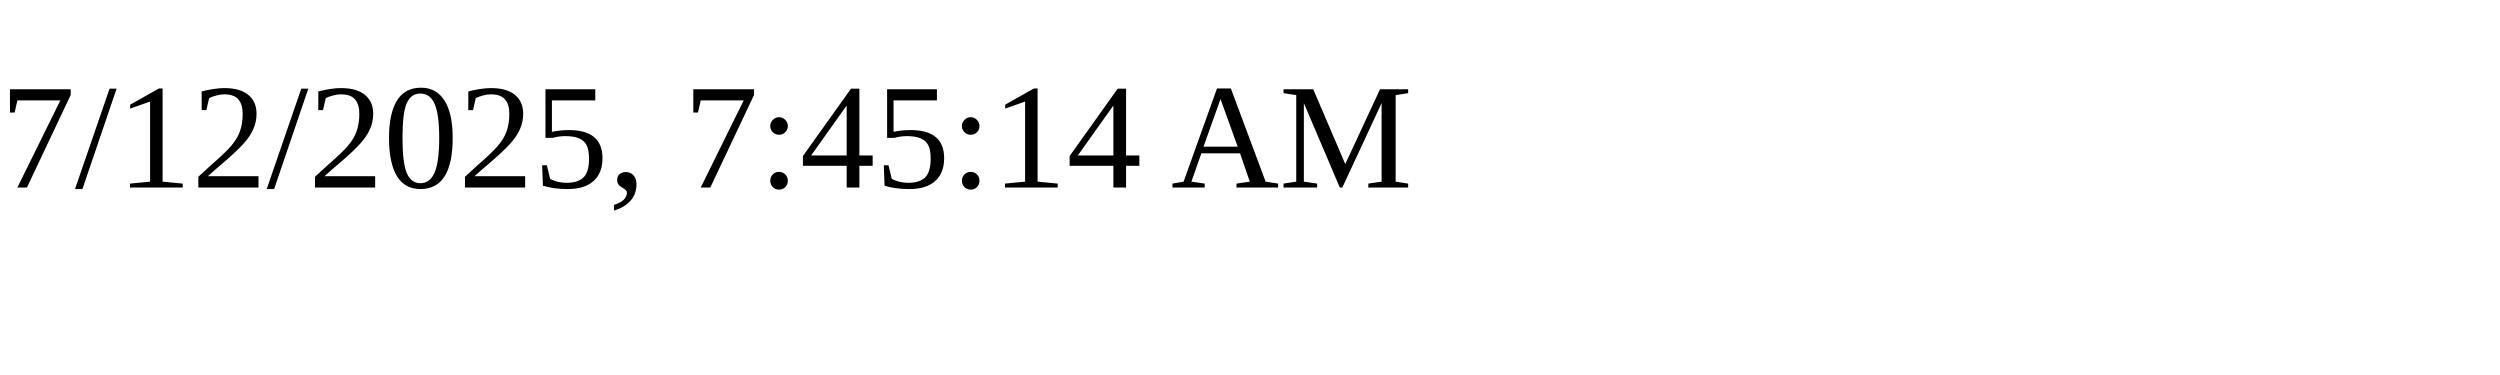
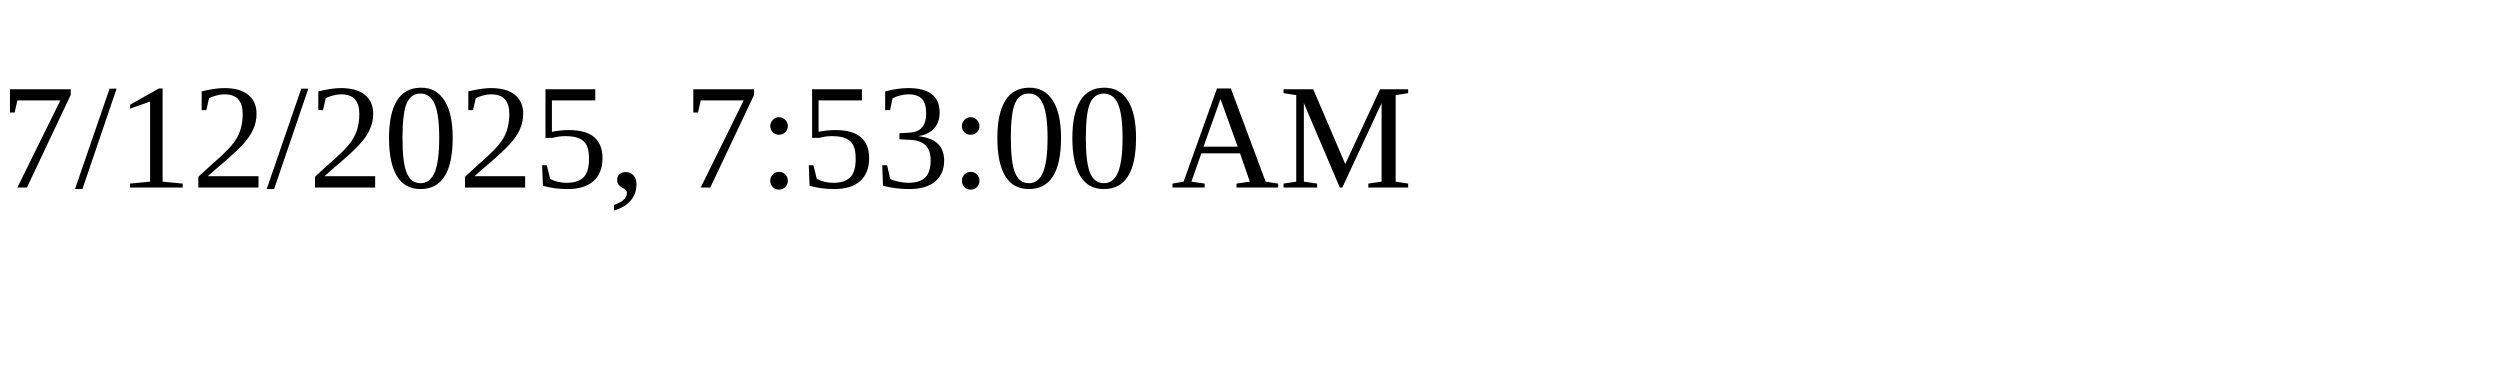
<svg xmlns="http://www.w3.org/2000/svg" height="30" width="200">
-   <text x="0" y="15">7/12/2025, 7:45:14 AM</text>
+   <text x="0" y="15">7/12/2025, 7:53:00 AM</text>
</svg>
